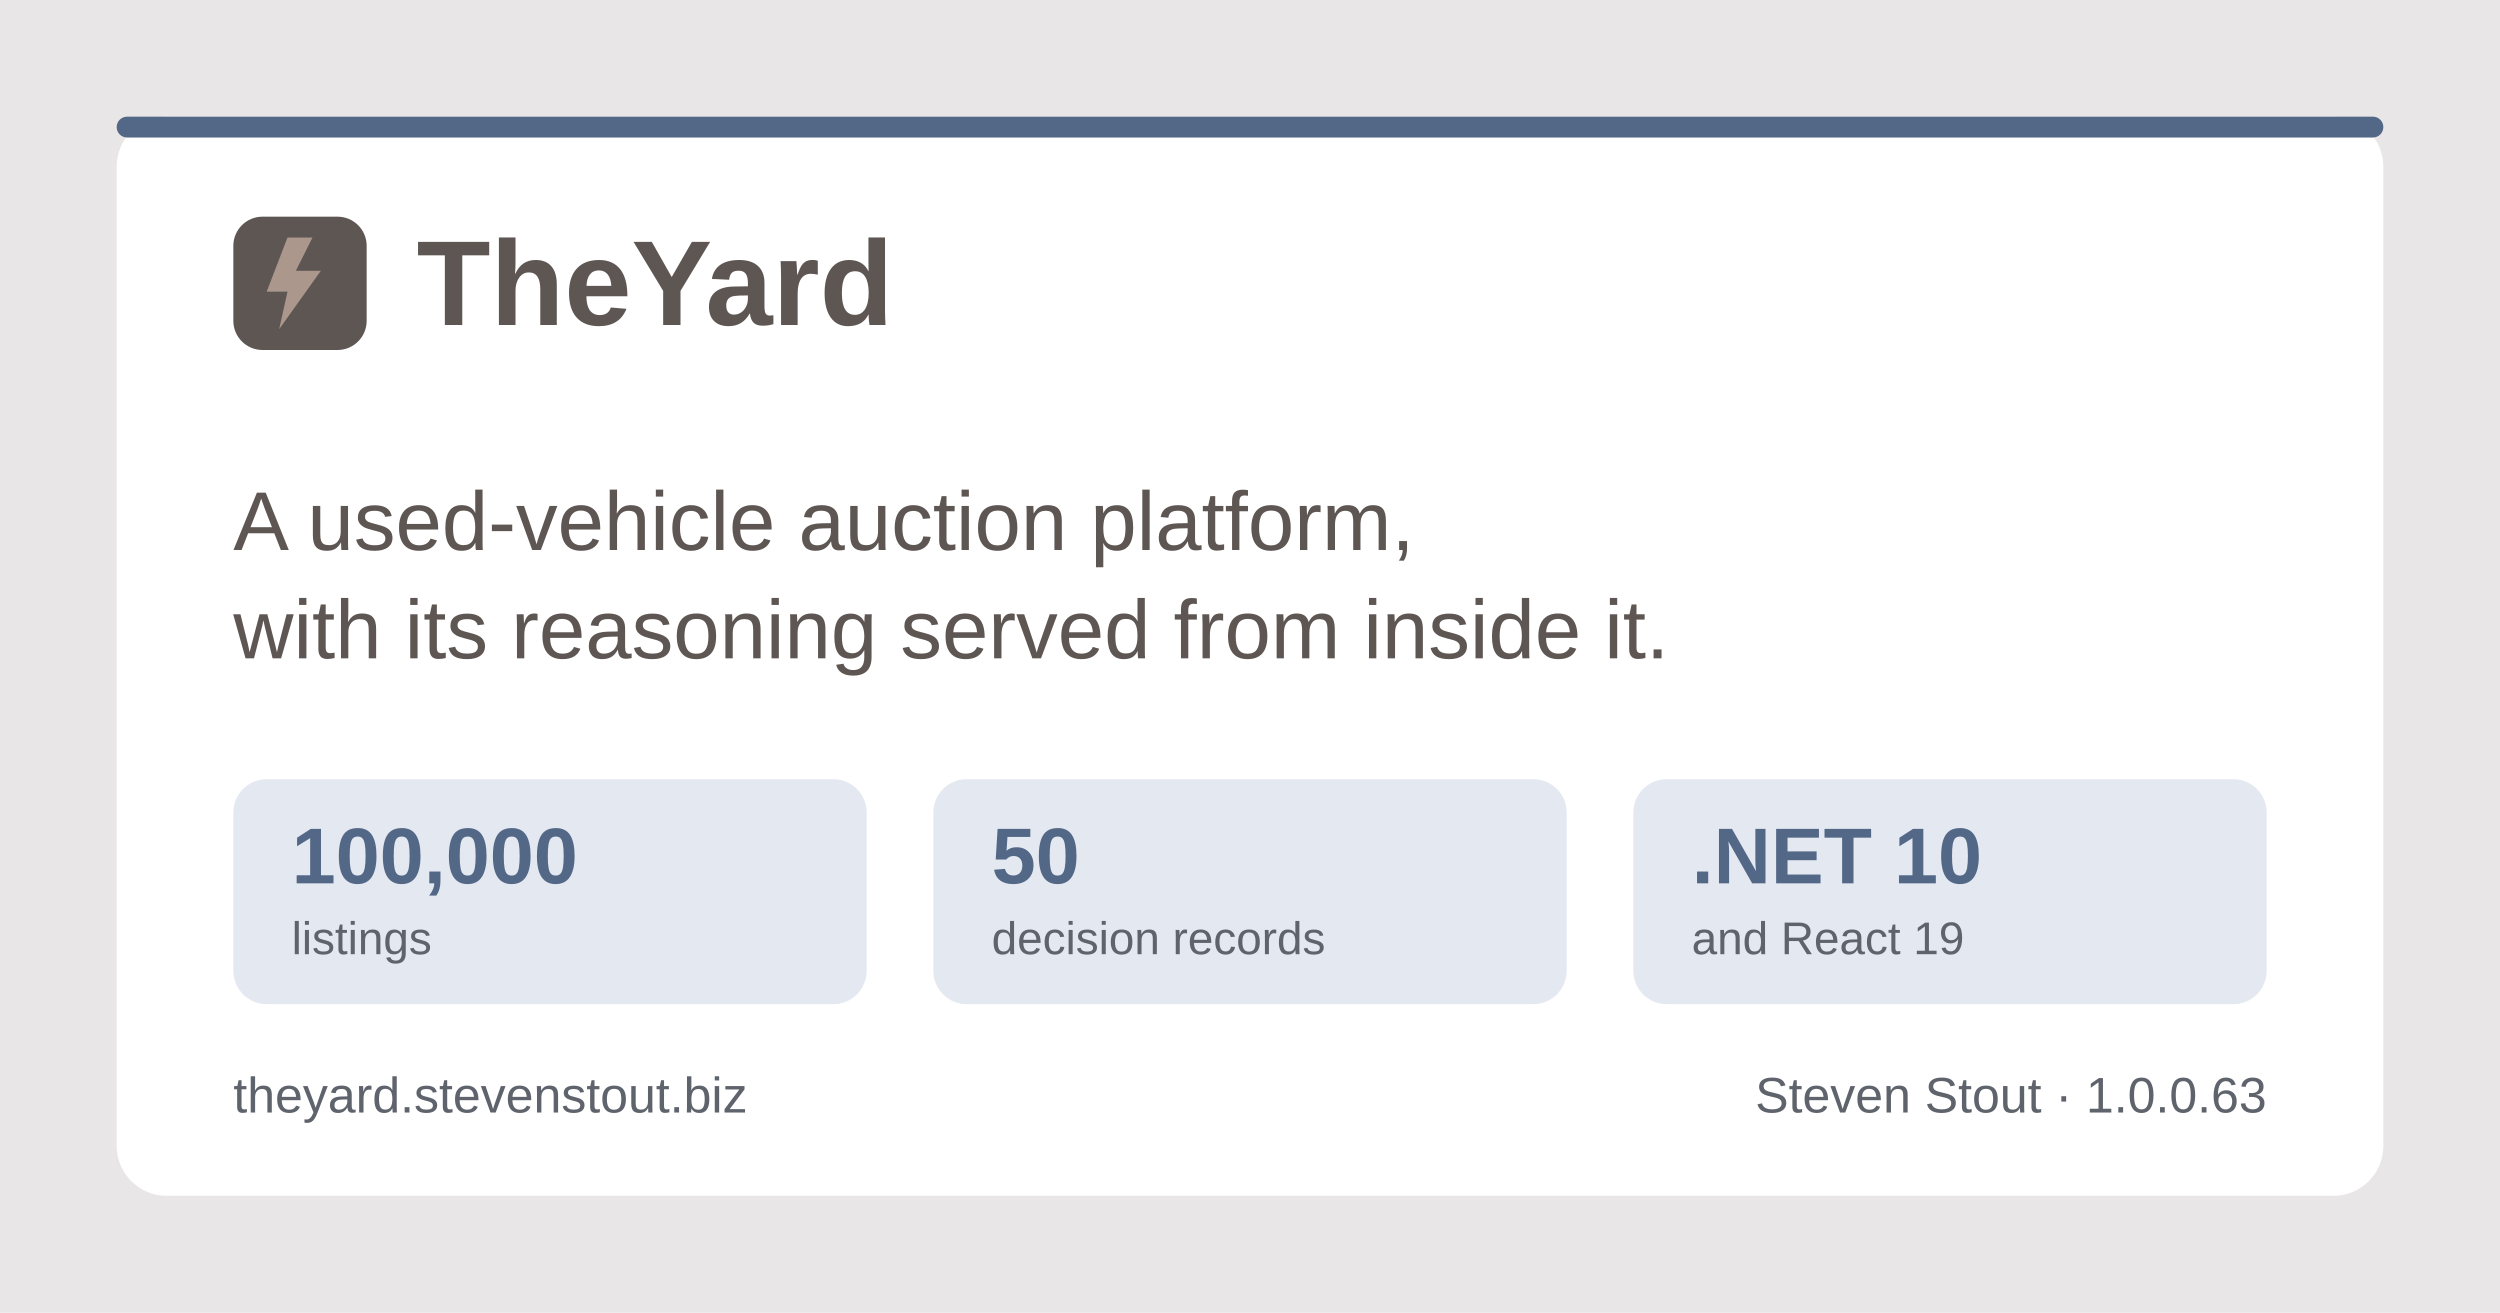
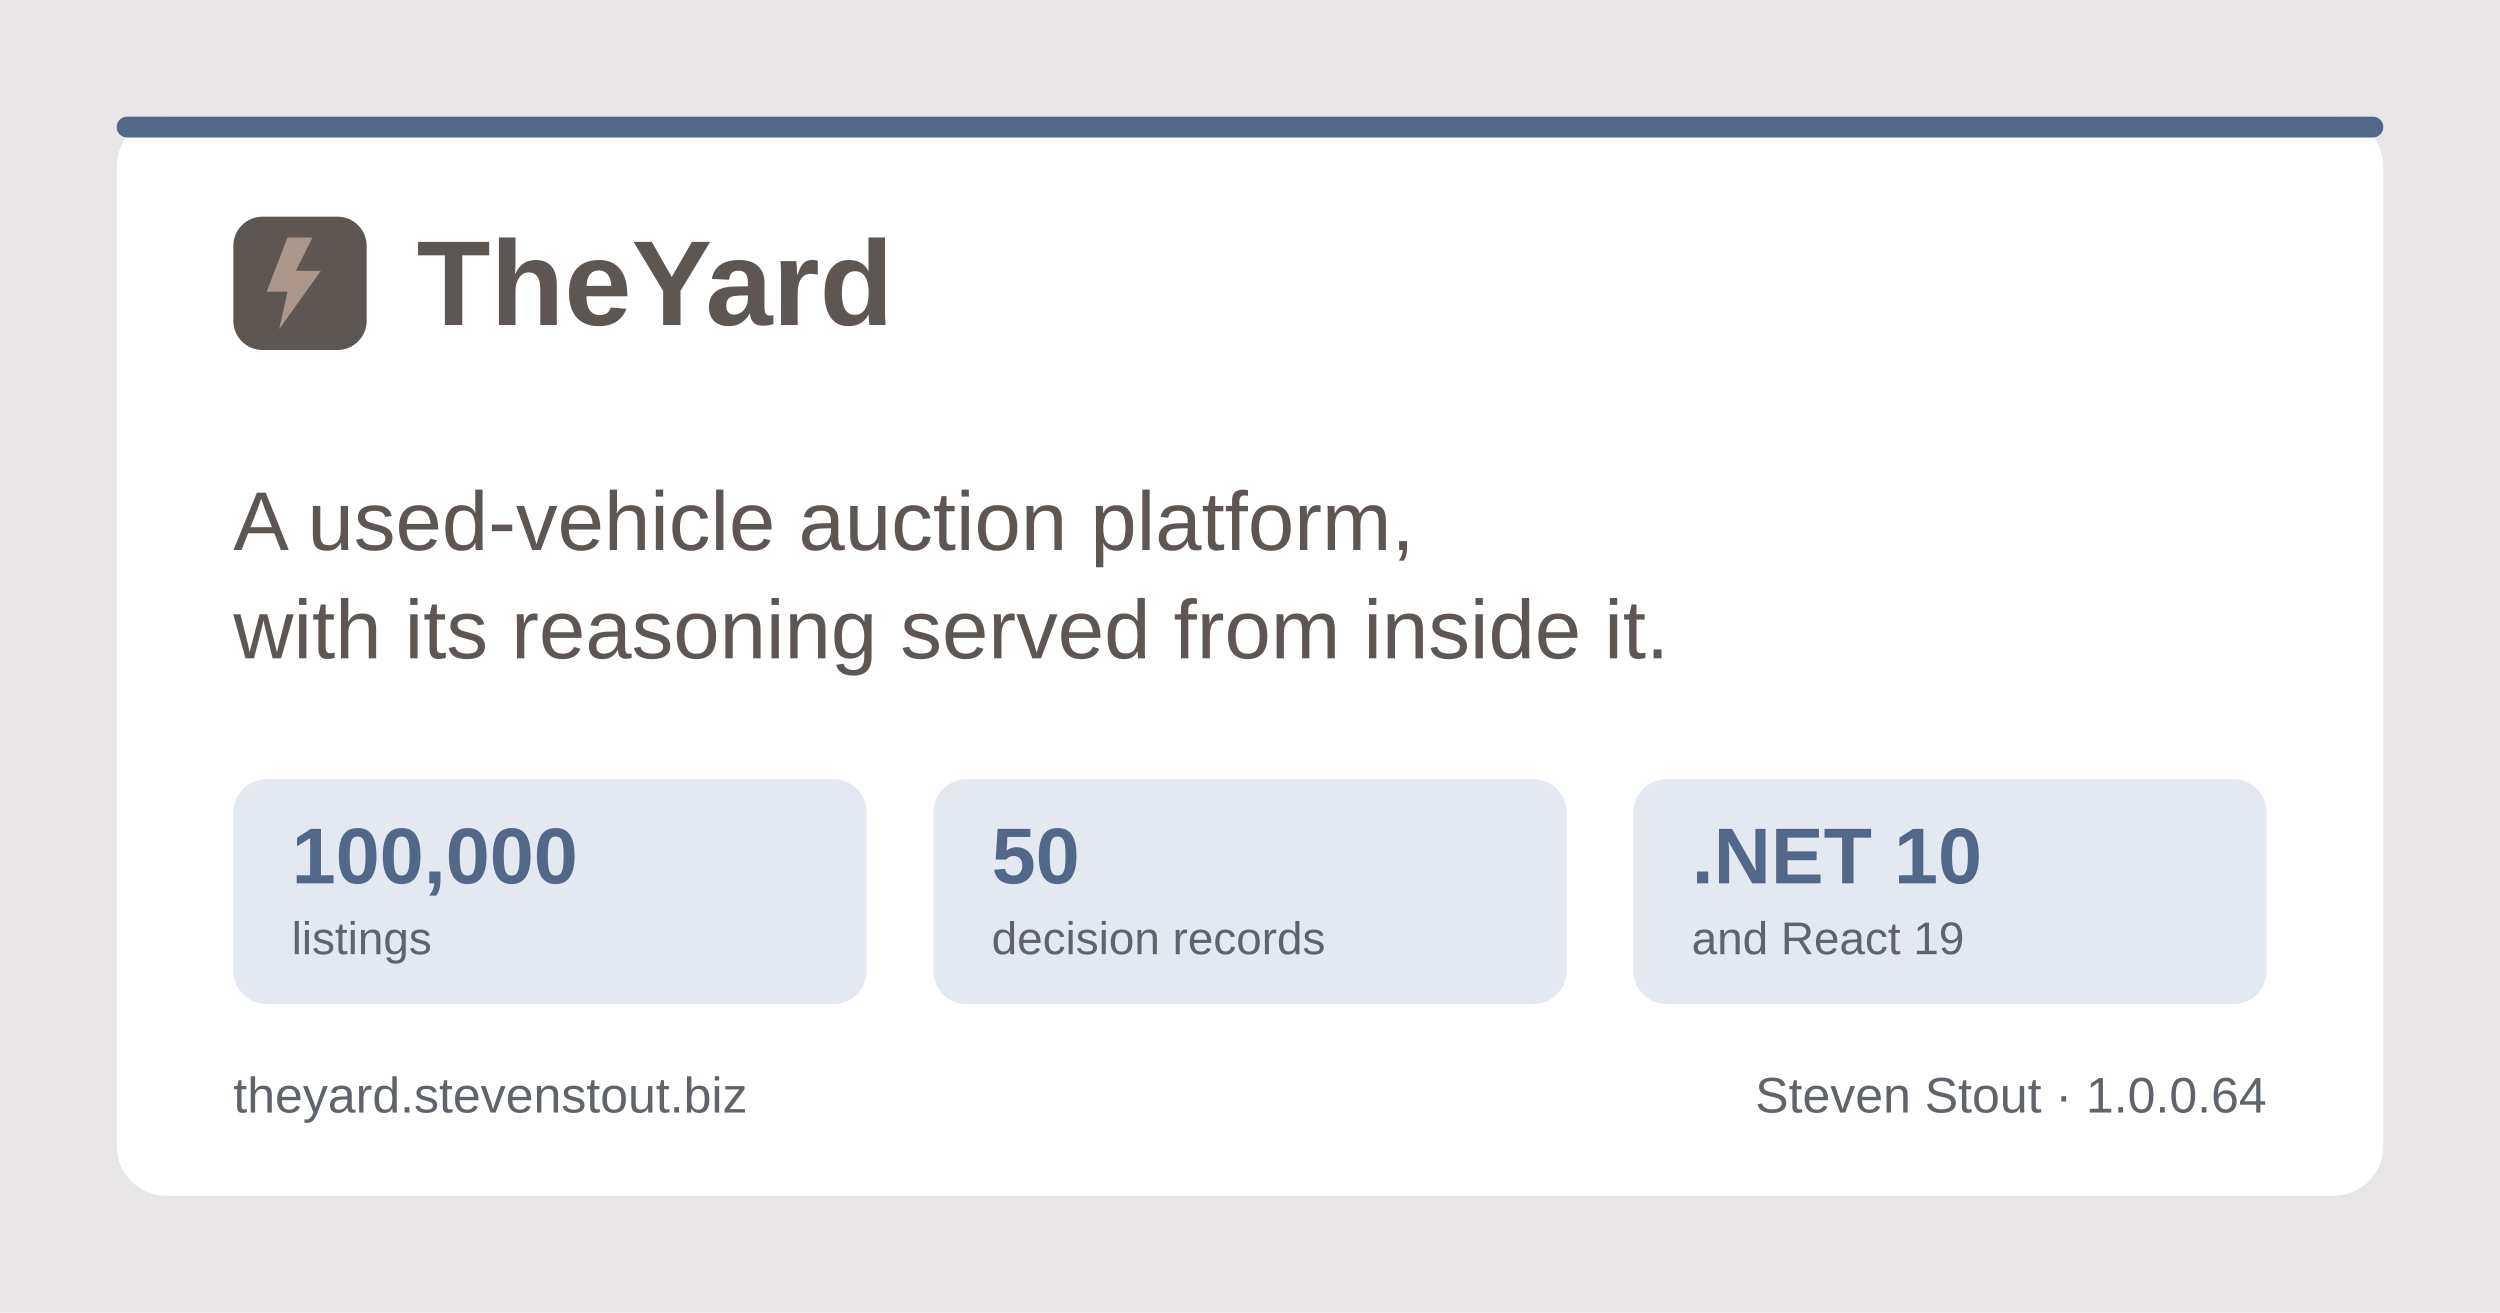
<svg xmlns="http://www.w3.org/2000/svg" width="1200" height="630" viewBox="0 0 1200 630" role="img" aria-label="TheYard, a used-vehicle auction platform, by Steven Stout">
  <rect width="1200" height="630" fill="#e9e6e7" />
  <rect x="56" y="56" width="1088" height="518" rx="24" fill="#ffffff" />
  <rect x="56" y="56" width="1088" height="10" rx="5" fill="#536786" />
  <g transform="translate(112, 150)">
    <rect x="0" y="-46" width="64" height="64" rx="14" fill="#5e5653" />
    <path d="M26 -36 L16 -10 h10 l-4 18 l20 -28 h-12 l8 -16 z" fill="#ab978c" />
    <text x="88" y="6" font-family="Poppins, Segoe UI, system-ui, Arial, sans-serif" font-size="58" font-weight="700" fill="#5e5653">TheYard</text>
  </g>
  <text x="112" y="264" font-family="Poppins, Segoe UI, system-ui, Arial, sans-serif" font-size="40" font-weight="500" fill="#5e5653">A used-vehicle auction platform,</text>
  <text x="112" y="316" font-family="Poppins, Segoe UI, system-ui, Arial, sans-serif" font-size="40" font-weight="500" fill="#5e5653">with its reasoning served from inside it.</text>
  <g font-family="Poppins, Segoe UI, system-ui, Arial, sans-serif">
    <rect x="112" y="374" width="304" height="108" rx="16" fill="#e4e9f1" />
    <text x="140" y="424" font-size="38" font-weight="700" fill="#536786">100,000</text>
    <text x="140" y="458" font-size="22" font-weight="500" fill="#5f636c">listings</text>
    <rect x="448" y="374" width="304" height="108" rx="16" fill="#e4e9f1" />
    <text x="476" y="424" font-size="38" font-weight="700" fill="#536786">50</text>
    <text x="476" y="458" font-size="22" font-weight="500" fill="#5f636c">decision records</text>
    <rect x="784" y="374" width="304" height="108" rx="16" fill="#e4e9f1" />
    <text x="812" y="424" font-size="38" font-weight="700" fill="#536786">.NET 10</text>
    <text x="812" y="458" font-size="22" font-weight="500" fill="#5f636c">and React 19</text>
  </g>
  <text x="112" y="534" font-family="Poppins, Segoe UI, system-ui, Arial, sans-serif" font-size="24" font-weight="500" fill="#5f636c">theyard.stevenstout.biz</text>
-   <text x="1088" y="534" text-anchor="end" font-family="Poppins, Segoe UI, system-ui, Arial, sans-serif" font-size="24" font-weight="500" fill="#5f636c">Steven Stout · 1.0.0.63</text>
+   <text x="1088" y="534" text-anchor="end" font-family="Poppins, Segoe UI, system-ui, Arial, sans-serif" font-size="24" font-weight="500" fill="#5f636c">Steven Stout · 1.0.0.64</text>
</svg>
